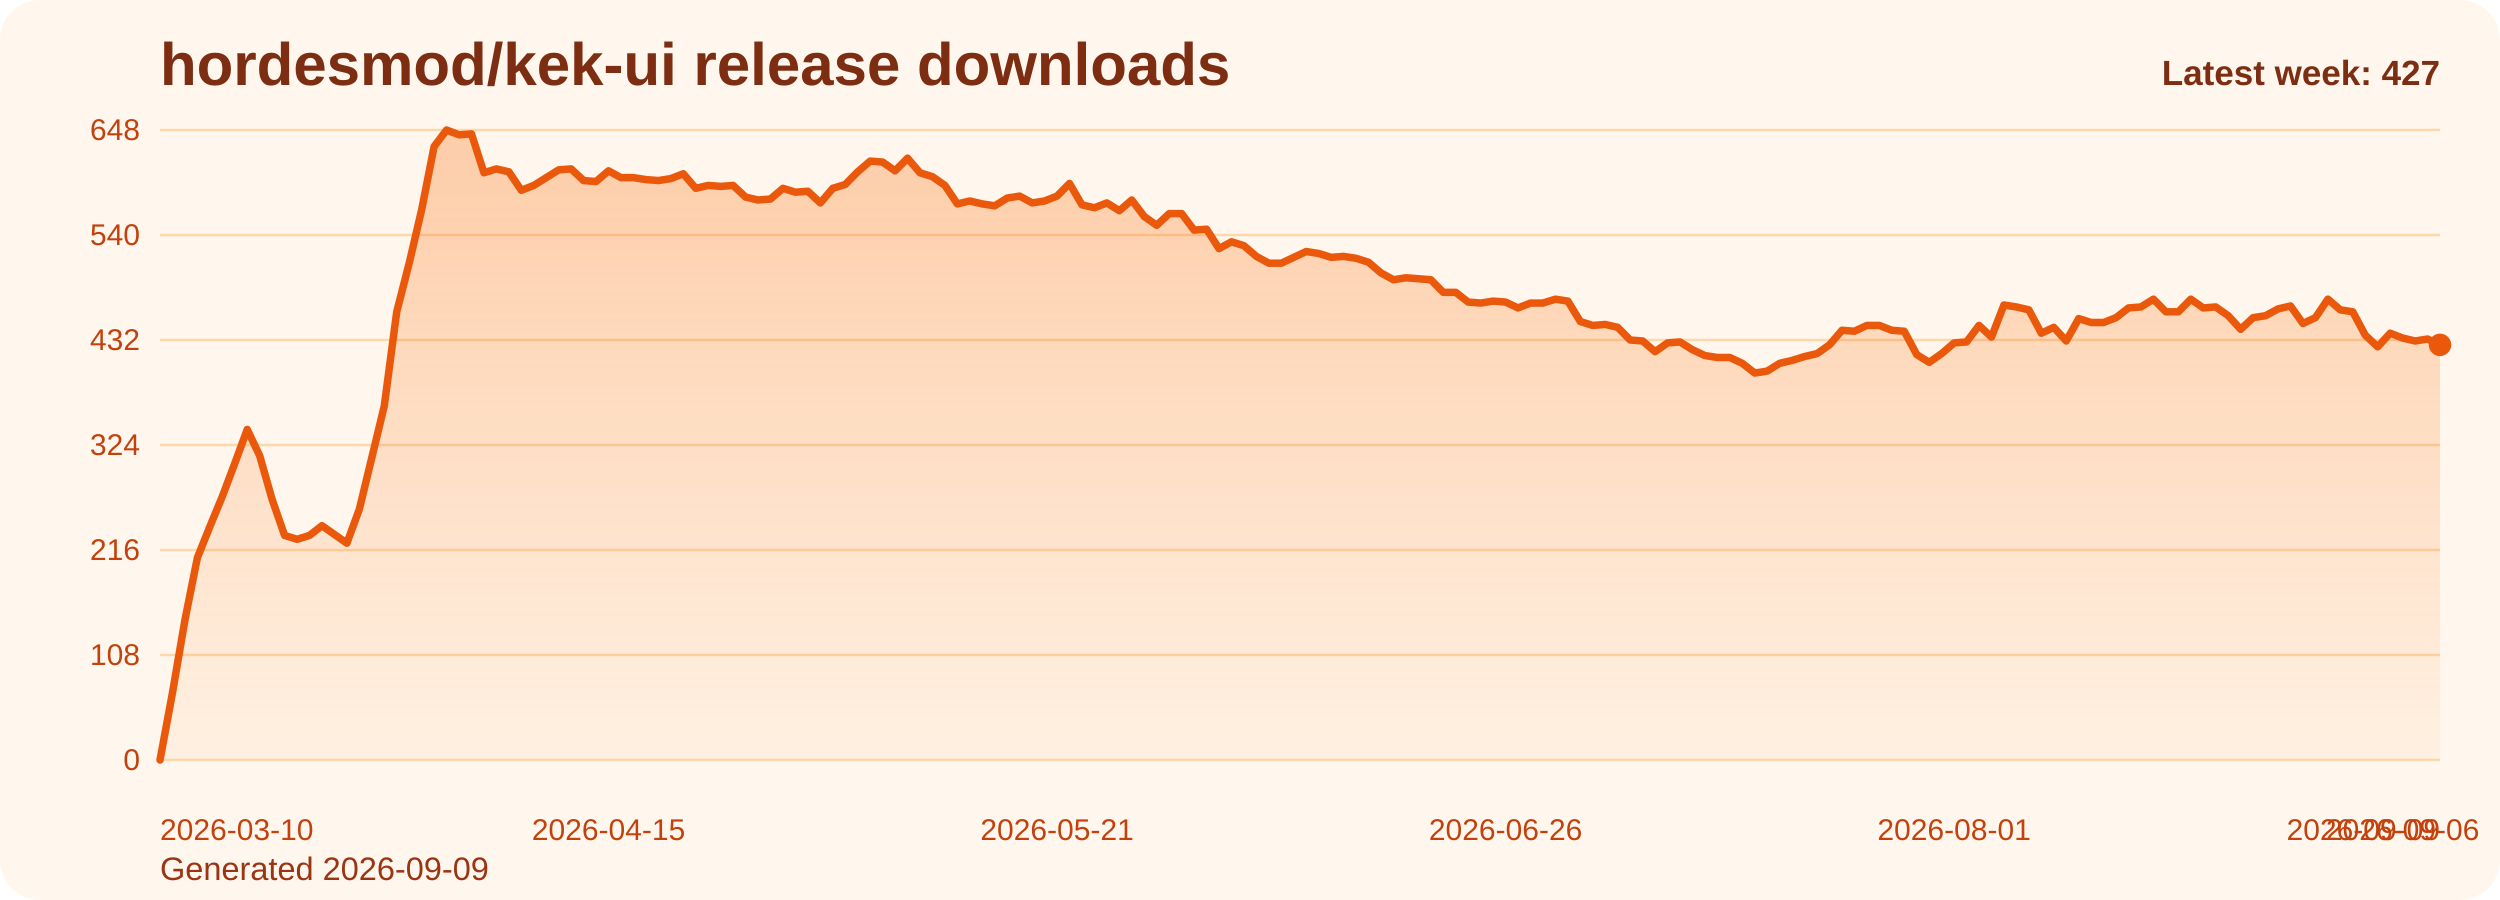
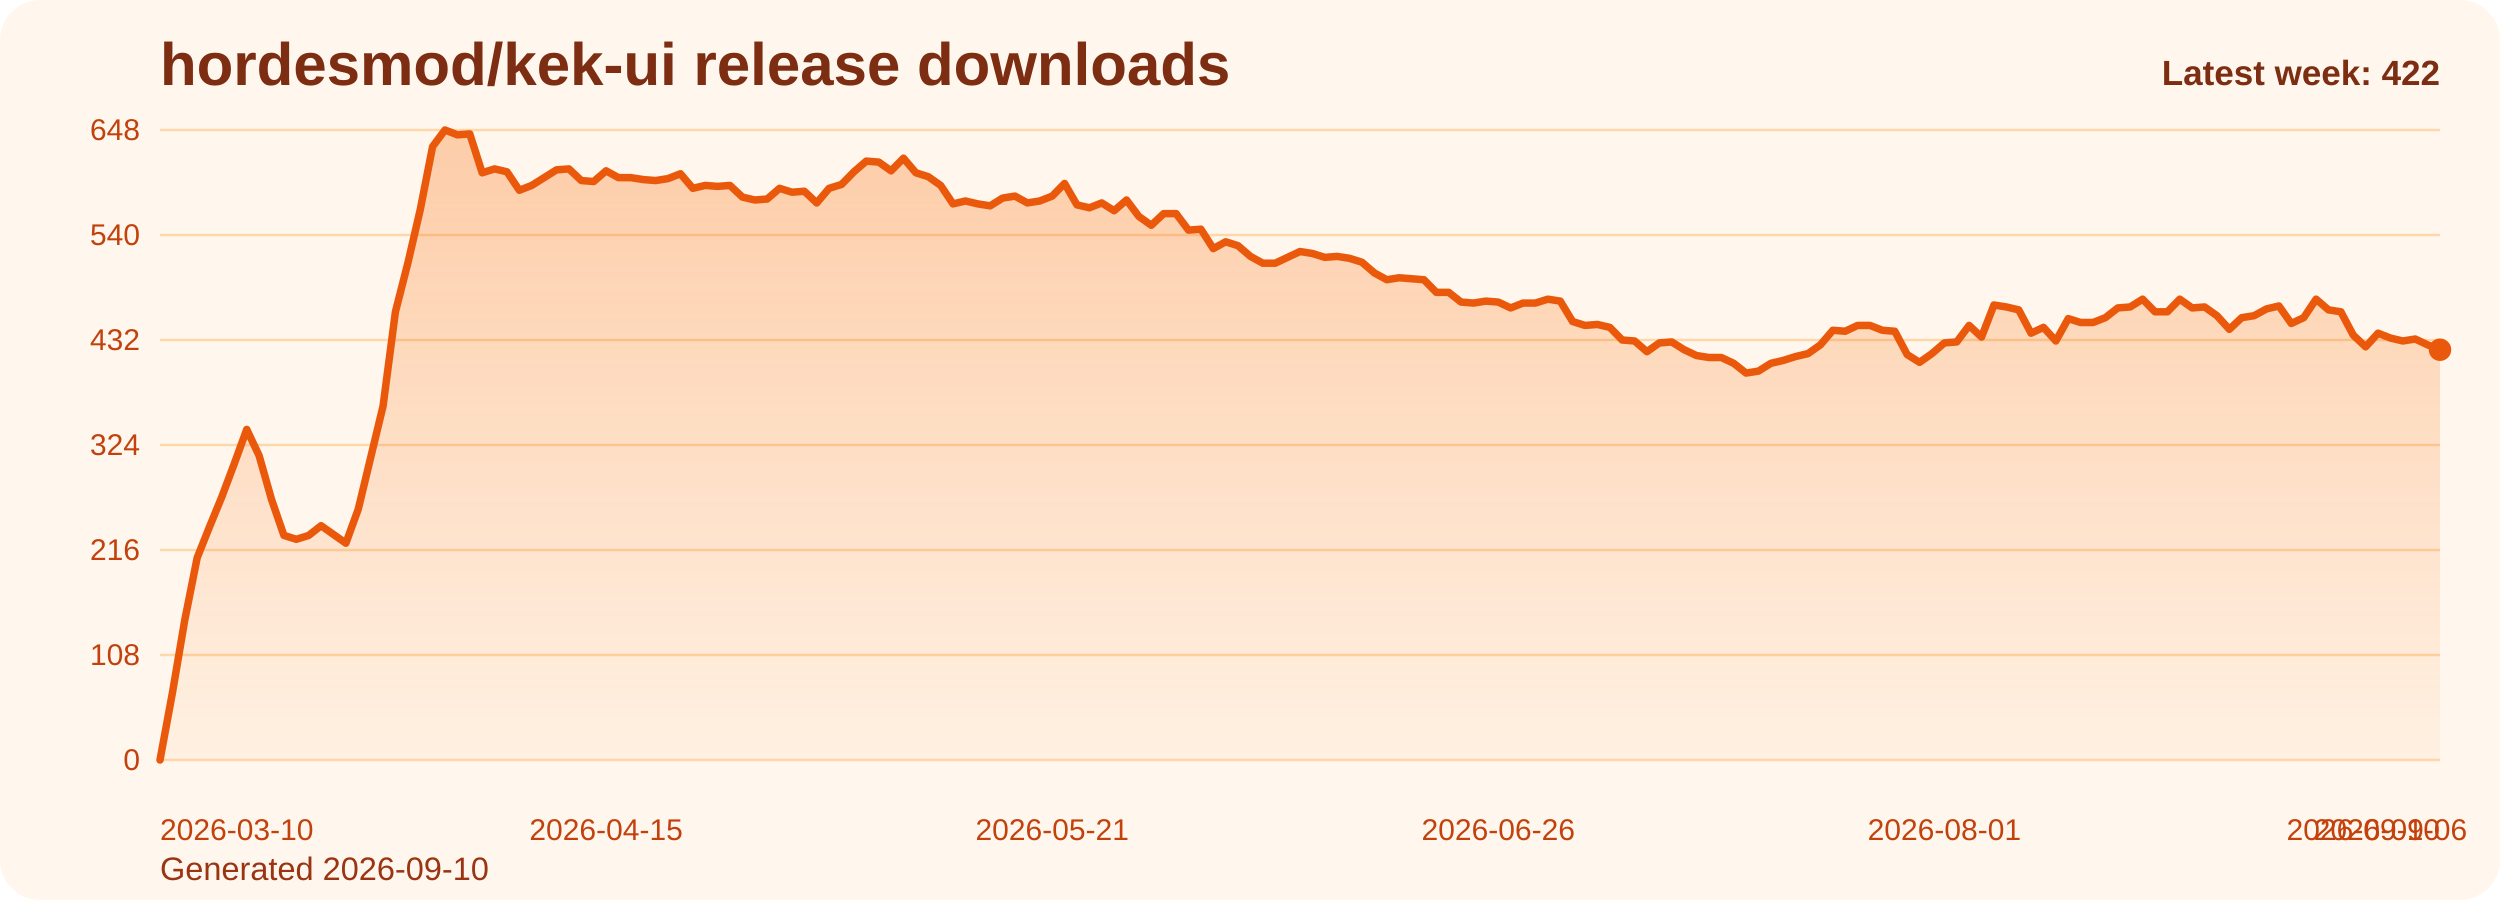
<svg xmlns="http://www.w3.org/2000/svg" viewBox="0 0 1000 360" role="img" aria-label="hordesmod/kek-ui release downloads chart">
  <defs>
    <linearGradient id="fill-weekly-orange" x1="0" y1="0" x2="0" y2="1">
      <stop offset="0%" stop-color="#f97316" stop-opacity="0.32" />
      <stop offset="100%" stop-color="#f97316" stop-opacity="0.05" />
    </linearGradient>
    <style>
      .bg { fill: #fff7ed; }
      .title { font: 700 24px Arial, sans-serif; fill: #7c2d12; }
      .sub { font: 400 13px Arial, sans-serif; fill: #9a3412; }
      .grid { stroke: #fed7aa; stroke-width: 1; }
      .axis { font: 400 12px Arial, sans-serif; fill: #c2410c; }
      .line { fill: none; stroke: #ea580c; stroke-width: 3; stroke-linecap: round; stroke-linejoin: round; }
      .dot { fill: #ea580c; }
      .value { font: 600 11px Arial, sans-serif; fill: #9a3412; }
      .latest { font: 700 14px Arial, sans-serif; fill: #7c2d12; }
    </style>
  </defs>
  <rect class="bg" x="0" y="0" width="1000" height="360" rx="16" />
  <text class="title" x="64" y="34">hordesmod/kek-ui release downloads</text>
-   <text class="sub" x="64" y="352">Generated 2026-09-09</text>
+   <text class="sub" x="64" y="352">Generated 2026-09-10</text>
  <line x1="64" y1="52.00" x2="976" y2="52.00" class="grid" />
  <text x="56" y="56.00" text-anchor="end" class="axis">648</text>
  <line x1="64" y1="94.00" x2="976" y2="94.00" class="grid" />
  <text x="56" y="98.00" text-anchor="end" class="axis">540</text>
  <line x1="64" y1="136.00" x2="976" y2="136.00" class="grid" />
  <text x="56" y="140.00" text-anchor="end" class="axis">432</text>
  <line x1="64" y1="178.00" x2="976" y2="178.00" class="grid" />
  <text x="56" y="182.00" text-anchor="end" class="axis">324</text>
  <line x1="64" y1="220.00" x2="976" y2="220.00" class="grid" />
  <text x="56" y="224.00" text-anchor="end" class="axis">216</text>
  <line x1="64" y1="262.00" x2="976" y2="262.00" class="grid" />
  <text x="56" y="266.00" text-anchor="end" class="axis">108</text>
  <line x1="64" y1="304.00" x2="976" y2="304.00" class="grid" />
  <text x="56" y="308.00" text-anchor="end" class="axis">0</text>
-   <path d="M 64.00 304 L 64.00 304.00 L 68.98 277.17 L 73.97 248.00 L 78.95 223.11 L 83.93 210.67 L 88.92 198.61 L 93.90 185.39 L 98.89 171.78 L 103.87 182.28 L 108.85 199.78 L 113.84 214.17 L 118.82 215.72 L 123.80 214.17 L 128.79 210.28 L 133.77 213.78 L 138.75 217.28 L 143.74 203.67 L 148.72 183.06 L 153.70 162.44 L 158.69 124.72 L 163.67 105.28 L 168.66 83.89 L 173.64 58.61 L 178.62 52.00 L 183.61 53.94 L 188.59 53.56 L 193.57 69.11 L 198.56 67.56 L 203.54 68.72 L 208.52 76.11 L 213.51 74.17 L 218.49 71.06 L 223.48 67.94 L 228.46 67.56 L 233.44 72.22 L 238.43 72.61 L 243.41 68.33 L 248.39 71.06 L 253.38 71.06 L 258.36 71.83 L 263.34 72.22 L 268.33 71.44 L 273.31 69.50 L 278.30 75.33 L 283.28 74.17 L 288.26 74.56 L 293.25 74.17 L 298.23 78.83 L 303.21 80.00 L 308.20 79.61 L 313.18 75.33 L 318.16 76.89 L 323.15 76.50 L 328.13 81.17 L 333.11 75.33 L 338.10 73.78 L 343.08 68.72 L 348.07 64.44 L 353.05 64.83 L 358.03 68.33 L 363.02 63.28 L 368.00 69.11 L 372.98 70.67 L 377.97 74.17 L 382.95 81.56 L 387.93 80.39 L 392.92 81.56 L 397.90 82.33 L 402.89 79.22 L 407.87 78.44 L 412.85 81.17 L 417.84 80.39 L 422.82 78.44 L 427.80 73.39 L 432.79 81.94 L 437.77 83.11 L 442.75 81.17 L 447.74 84.28 L 452.72 80.00 L 457.70 86.61 L 462.69 90.11 L 467.67 85.44 L 472.66 85.44 L 477.64 92.06 L 482.62 91.67 L 487.61 99.44 L 492.59 96.72 L 497.57 98.28 L 502.56 102.56 L 507.54 105.28 L 512.52 105.28 L 517.51 102.94 L 522.49 100.61 L 527.48 101.39 L 532.46 102.94 L 537.44 102.56 L 542.43 103.33 L 547.41 104.89 L 552.39 109.17 L 557.38 111.89 L 562.36 111.11 L 567.34 111.50 L 572.33 111.89 L 577.31 116.94 L 582.30 116.94 L 587.28 120.83 L 592.26 121.22 L 597.25 120.44 L 602.23 120.83 L 607.21 123.17 L 612.20 121.22 L 617.18 121.22 L 622.16 119.67 L 627.15 120.44 L 632.13 128.61 L 637.11 130.17 L 642.10 129.78 L 647.08 130.94 L 652.07 136.00 L 657.05 136.39 L 662.03 140.67 L 667.02 137.17 L 672.00 136.78 L 676.98 139.89 L 681.97 142.22 L 686.95 143.00 L 691.93 143.00 L 696.92 145.33 L 701.90 149.22 L 706.89 148.44 L 711.87 145.33 L 716.85 144.17 L 721.84 142.61 L 726.82 141.44 L 731.80 137.94 L 736.79 132.11 L 741.77 132.50 L 746.75 130.17 L 751.74 130.17 L 756.72 132.11 L 761.70 132.50 L 766.69 141.83 L 771.67 144.94 L 776.66 141.44 L 781.64 137.17 L 786.62 136.78 L 791.61 130.17 L 796.59 134.83 L 801.57 122.00 L 806.56 122.78 L 811.54 123.94 L 816.52 133.28 L 821.51 130.94 L 826.49 136.39 L 831.48 127.44 L 836.46 129.00 L 841.44 129.00 L 846.43 127.06 L 851.41 123.17 L 856.39 122.78 L 861.38 119.67 L 866.36 124.72 L 871.34 124.72 L 876.33 119.67 L 881.31 123.17 L 886.30 122.78 L 891.28 126.28 L 896.26 131.72 L 901.25 127.06 L 906.23 126.28 L 911.21 123.56 L 916.20 122.39 L 921.18 129.39 L 926.16 127.06 L 931.15 119.67 L 936.13 123.94 L 941.11 124.72 L 946.10 134.06 L 951.08 138.72 L 956.07 133.28 L 961.05 135.22 L 966.03 136.39 L 971.02 135.61 L 976.00 137.94 L 976.00 304 Z" fill="url(#fill-weekly-orange)" />
-   <polyline class="line" points="64.00,304.00 68.98,277.17 73.97,248.00 78.95,223.11 83.93,210.67 88.92,198.61 93.90,185.39 98.89,171.78 103.87,182.28 108.85,199.78 113.84,214.17 118.82,215.72 123.80,214.17 128.79,210.28 133.77,213.78 138.75,217.28 143.74,203.67 148.72,183.06 153.70,162.44 158.69,124.72 163.67,105.28 168.66,83.89 173.64,58.61 178.62,52.00 183.61,53.94 188.59,53.56 193.57,69.11 198.56,67.56 203.54,68.72 208.52,76.11 213.51,74.17 218.49,71.06 223.48,67.94 228.46,67.56 233.44,72.22 238.43,72.61 243.41,68.33 248.39,71.06 253.38,71.06 258.36,71.83 263.34,72.22 268.33,71.44 273.31,69.50 278.30,75.33 283.28,74.17 288.26,74.56 293.25,74.17 298.23,78.83 303.21,80.00 308.20,79.61 313.18,75.33 318.16,76.89 323.15,76.50 328.13,81.17 333.11,75.33 338.10,73.78 343.08,68.72 348.07,64.44 353.05,64.83 358.03,68.33 363.02,63.28 368.00,69.11 372.98,70.67 377.97,74.17 382.95,81.56 387.93,80.39 392.92,81.56 397.90,82.33 402.89,79.22 407.87,78.44 412.85,81.17 417.84,80.39 422.82,78.44 427.80,73.39 432.79,81.94 437.77,83.11 442.75,81.17 447.74,84.28 452.72,80.00 457.70,86.61 462.69,90.11 467.67,85.44 472.66,85.44 477.64,92.06 482.62,91.67 487.61,99.44 492.59,96.72 497.57,98.28 502.56,102.56 507.54,105.28 512.52,105.28 517.51,102.94 522.49,100.61 527.48,101.39 532.46,102.94 537.44,102.56 542.43,103.33 547.41,104.89 552.39,109.17 557.38,111.89 562.36,111.11 567.34,111.50 572.33,111.89 577.31,116.94 582.30,116.94 587.28,120.83 592.26,121.22 597.25,120.44 602.23,120.83 607.21,123.17 612.20,121.22 617.18,121.22 622.16,119.67 627.15,120.44 632.13,128.61 637.11,130.17 642.10,129.78 647.08,130.94 652.07,136.00 657.05,136.39 662.03,140.67 667.02,137.17 672.00,136.78 676.98,139.89 681.97,142.22 686.95,143.00 691.93,143.00 696.92,145.33 701.90,149.22 706.89,148.44 711.87,145.33 716.85,144.17 721.84,142.61 726.82,141.44 731.80,137.94 736.79,132.11 741.77,132.50 746.75,130.17 751.74,130.17 756.72,132.11 761.70,132.50 766.69,141.83 771.67,144.94 776.66,141.44 781.64,137.17 786.62,136.78 791.61,130.17 796.59,134.83 801.57,122.00 806.56,122.78 811.54,123.94 816.52,133.28 821.51,130.94 826.49,136.39 831.48,127.44 836.46,129.00 841.44,129.00 846.43,127.06 851.41,123.17 856.39,122.78 861.38,119.67 866.36,124.72 871.34,124.72 876.33,119.67 881.31,123.17 886.30,122.78 891.28,126.28 896.26,131.72 901.25,127.06 906.23,126.28 911.21,123.56 916.20,122.39 921.18,129.39 926.16,127.06 931.15,119.67 936.13,123.94 941.11,124.72 946.10,134.06 951.08,138.72 956.07,133.28 961.05,135.22 966.03,136.39 971.02,135.61 976.00,137.94" />
-   <circle class="dot" cx="976.00" cy="137.94" r="4.5" />
+   <path d="M 64.00 304 L 64.00 304.00 L 68.96 277.17 L 73.91 248.00 L 78.87 223.11 L 83.83 210.67 L 88.78 198.61 L 93.74 185.39 L 98.70 171.78 L 103.65 182.28 L 108.61 199.78 L 113.57 214.17 L 118.52 215.72 L 123.48 214.17 L 128.43 210.28 L 133.39 213.78 L 138.35 217.28 L 143.30 203.67 L 148.26 183.06 L 153.22 162.44 L 158.17 124.72 L 163.13 105.28 L 168.09 83.89 L 173.04 58.61 L 178.00 52.00 L 182.96 53.94 L 187.91 53.56 L 192.87 69.11 L 197.83 67.56 L 202.78 68.72 L 207.74 76.11 L 212.70 74.17 L 217.65 71.06 L 222.61 67.94 L 227.57 67.56 L 232.52 72.22 L 237.48 72.61 L 242.43 68.33 L 247.39 71.06 L 252.35 71.06 L 257.30 71.83 L 262.26 72.22 L 267.22 71.44 L 272.17 69.50 L 277.13 75.33 L 282.09 74.17 L 287.04 74.56 L 292.00 74.17 L 296.96 78.83 L 301.91 80.00 L 306.87 79.61 L 311.83 75.33 L 316.78 76.89 L 321.74 76.50 L 326.70 81.17 L 331.65 75.33 L 336.61 73.78 L 341.57 68.72 L 346.52 64.44 L 351.48 64.83 L 356.43 68.33 L 361.39 63.28 L 366.35 69.11 L 371.30 70.67 L 376.26 74.17 L 381.22 81.56 L 386.17 80.39 L 391.13 81.56 L 396.09 82.33 L 401.04 79.22 L 406.00 78.44 L 410.96 81.17 L 415.91 80.39 L 420.87 78.44 L 425.83 73.39 L 430.78 81.94 L 435.74 83.11 L 440.70 81.17 L 445.65 84.28 L 450.61 80.00 L 455.57 86.61 L 460.52 90.11 L 465.48 85.44 L 470.43 85.44 L 475.39 92.06 L 480.35 91.67 L 485.30 99.44 L 490.26 96.72 L 495.22 98.28 L 500.17 102.56 L 505.13 105.28 L 510.09 105.28 L 515.04 102.94 L 520.00 100.61 L 524.96 101.39 L 529.91 102.94 L 534.87 102.56 L 539.83 103.33 L 544.78 104.89 L 549.74 109.17 L 554.70 111.89 L 559.65 111.11 L 564.61 111.50 L 569.57 111.89 L 574.52 116.94 L 579.48 116.94 L 584.43 120.83 L 589.39 121.22 L 594.35 120.44 L 599.30 120.83 L 604.26 123.17 L 609.22 121.22 L 614.17 121.22 L 619.13 119.67 L 624.09 120.44 L 629.04 128.61 L 634.00 130.17 L 638.96 129.78 L 643.91 130.94 L 648.87 136.00 L 653.83 136.39 L 658.78 140.67 L 663.74 137.17 L 668.70 136.78 L 673.65 139.89 L 678.61 142.22 L 683.57 143.00 L 688.52 143.00 L 693.48 145.33 L 698.43 149.22 L 703.39 148.44 L 708.35 145.33 L 713.30 144.17 L 718.26 142.61 L 723.22 141.44 L 728.17 137.94 L 733.13 132.11 L 738.09 132.50 L 743.04 130.17 L 748.00 130.17 L 752.96 132.11 L 757.91 132.50 L 762.87 141.83 L 767.83 144.94 L 772.78 141.44 L 777.74 137.17 L 782.70 136.78 L 787.65 130.17 L 792.61 134.83 L 797.57 122.00 L 802.52 122.78 L 807.48 123.94 L 812.43 133.28 L 817.39 130.94 L 822.35 136.39 L 827.30 127.44 L 832.26 129.00 L 837.22 129.00 L 842.17 127.06 L 847.13 123.17 L 852.09 122.78 L 857.04 119.67 L 862.00 124.72 L 866.96 124.72 L 871.91 119.67 L 876.87 123.17 L 881.83 122.78 L 886.78 126.28 L 891.74 131.72 L 896.70 127.06 L 901.65 126.28 L 906.61 123.56 L 911.57 122.39 L 916.52 129.39 L 921.48 127.06 L 926.43 119.67 L 931.39 123.94 L 936.35 124.72 L 941.30 134.06 L 946.26 138.72 L 951.22 133.28 L 956.17 135.22 L 961.13 136.39 L 966.09 135.61 L 971.04 137.94 L 976.00 139.89 L 976.00 304 Z" fill="url(#fill-weekly-orange)" />
+   <polyline class="line" points="64.00,304.00 68.96,277.17 73.91,248.00 78.87,223.11 83.83,210.67 88.78,198.61 93.74,185.39 98.70,171.78 103.65,182.28 108.61,199.78 113.57,214.17 118.52,215.72 123.48,214.17 128.43,210.28 133.39,213.78 138.35,217.28 143.30,203.67 148.26,183.06 153.22,162.44 158.17,124.72 163.13,105.28 168.09,83.89 173.04,58.61 178.00,52.00 182.96,53.94 187.91,53.56 192.87,69.11 197.83,67.56 202.78,68.72 207.74,76.11 212.70,74.17 217.65,71.06 222.61,67.94 227.57,67.56 232.52,72.22 237.48,72.61 242.43,68.33 247.39,71.06 252.35,71.06 257.30,71.83 262.26,72.22 267.22,71.44 272.17,69.50 277.13,75.33 282.09,74.17 287.04,74.56 292.00,74.17 296.96,78.83 301.91,80.00 306.87,79.61 311.83,75.33 316.78,76.89 321.74,76.50 326.70,81.17 331.65,75.33 336.61,73.78 341.57,68.72 346.52,64.44 351.48,64.83 356.43,68.33 361.39,63.28 366.35,69.11 371.30,70.67 376.26,74.17 381.22,81.56 386.17,80.39 391.13,81.56 396.09,82.33 401.04,79.22 406.00,78.44 410.96,81.17 415.91,80.39 420.87,78.44 425.83,73.39 430.78,81.94 435.74,83.11 440.70,81.17 445.65,84.28 450.61,80.00 455.57,86.61 460.52,90.11 465.48,85.44 470.43,85.44 475.39,92.06 480.35,91.67 485.30,99.44 490.26,96.72 495.22,98.28 500.17,102.56 505.13,105.28 510.09,105.28 515.04,102.94 520.00,100.61 524.96,101.39 529.91,102.94 534.87,102.56 539.83,103.33 544.78,104.89 549.74,109.17 554.70,111.89 559.65,111.11 564.61,111.50 569.57,111.89 574.52,116.94 579.48,116.94 584.43,120.83 589.39,121.22 594.35,120.44 599.30,120.83 604.26,123.17 609.22,121.22 614.17,121.22 619.13,119.67 624.09,120.44 629.04,128.61 634.00,130.17 638.96,129.78 643.91,130.94 648.87,136.00 653.83,136.39 658.78,140.67 663.74,137.17 668.70,136.78 673.65,139.89 678.61,142.22 683.57,143.00 688.52,143.00 693.48,145.33 698.43,149.22 703.39,148.44 708.35,145.33 713.30,144.17 718.26,142.61 723.22,141.44 728.17,137.94 733.13,132.11 738.09,132.50 743.04,130.17 748.00,130.17 752.96,132.11 757.91,132.50 762.87,141.83 767.83,144.94 772.78,141.44 777.74,137.17 782.70,136.78 787.65,130.17 792.61,134.83 797.57,122.00 802.52,122.78 807.48,123.94 812.43,133.28 817.39,130.94 822.35,136.39 827.30,127.44 832.26,129.00 837.22,129.00 842.17,127.06 847.13,123.17 852.09,122.78 857.04,119.67 862.00,124.72 866.96,124.72 871.91,119.67 876.87,123.17 881.83,122.78 886.78,126.28 891.74,131.72 896.70,127.06 901.65,126.28 906.61,123.56 911.57,122.39 916.52,129.39 921.48,127.06 926.43,119.67 931.39,123.94 936.35,124.72 941.30,134.06 946.26,138.72 951.22,133.28 956.17,135.22 961.13,136.39 966.09,135.61 971.04,137.94 976.00,139.89" />
+   <circle class="dot" cx="976.00" cy="139.89" r="4.5" />
  <text class="axis" x="64.00" y="336" text-anchor="start">2026-03-10</text>
-   <text class="axis" x="243.41" y="336" text-anchor="middle">2026-04-15</text>
-   <text class="axis" x="422.82" y="336" text-anchor="middle">2026-05-21</text>
-   <text class="axis" x="602.23" y="336" text-anchor="middle">2026-06-26</text>
-   <text class="axis" x="781.64" y="336" text-anchor="middle">2026-08-01</text>
-   <text class="axis" x="961.05" y="336" text-anchor="middle">2026-09-06</text>
-   <text class="axis" x="976.00" y="336" text-anchor="end">2026-09-09</text>
-   <text class="latest" x="976" y="34" text-anchor="end">Latest week: 427</text>
+   <text class="axis" x="242.43" y="336" text-anchor="middle">2026-04-15</text>
+   <text class="axis" x="420.87" y="336" text-anchor="middle">2026-05-21</text>
+   <text class="axis" x="599.30" y="336" text-anchor="middle">2026-06-26</text>
+   <text class="axis" x="777.74" y="336" text-anchor="middle">2026-08-01</text>
+   <text class="axis" x="956.17" y="336" text-anchor="middle">2026-09-06</text>
+   <text class="axis" x="976.00" y="336" text-anchor="end">2026-09-10</text>
+   <text class="latest" x="976" y="34" text-anchor="end">Latest week: 422</text>
</svg>
